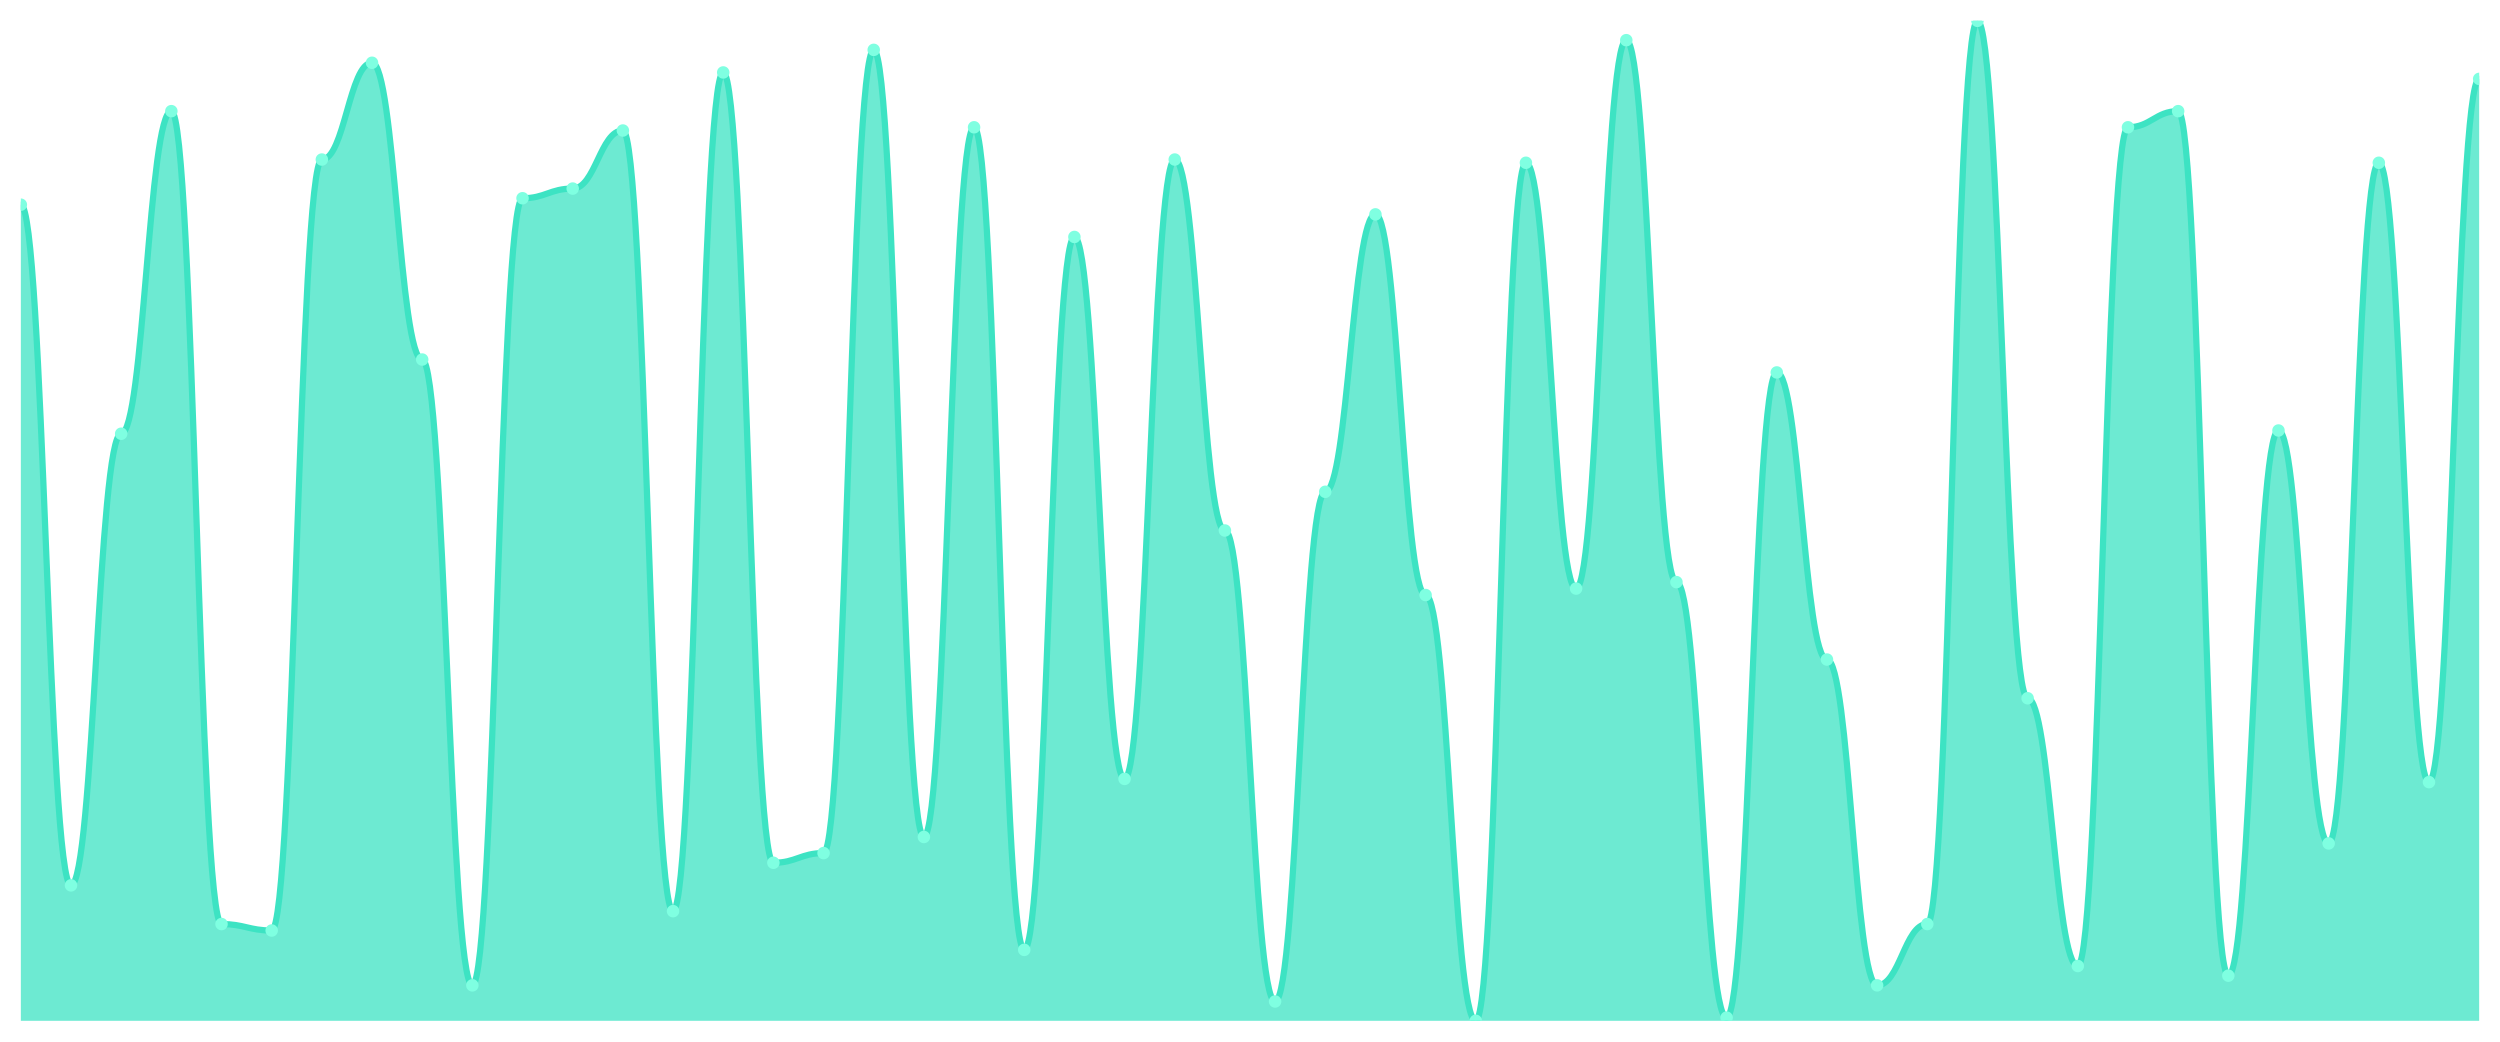
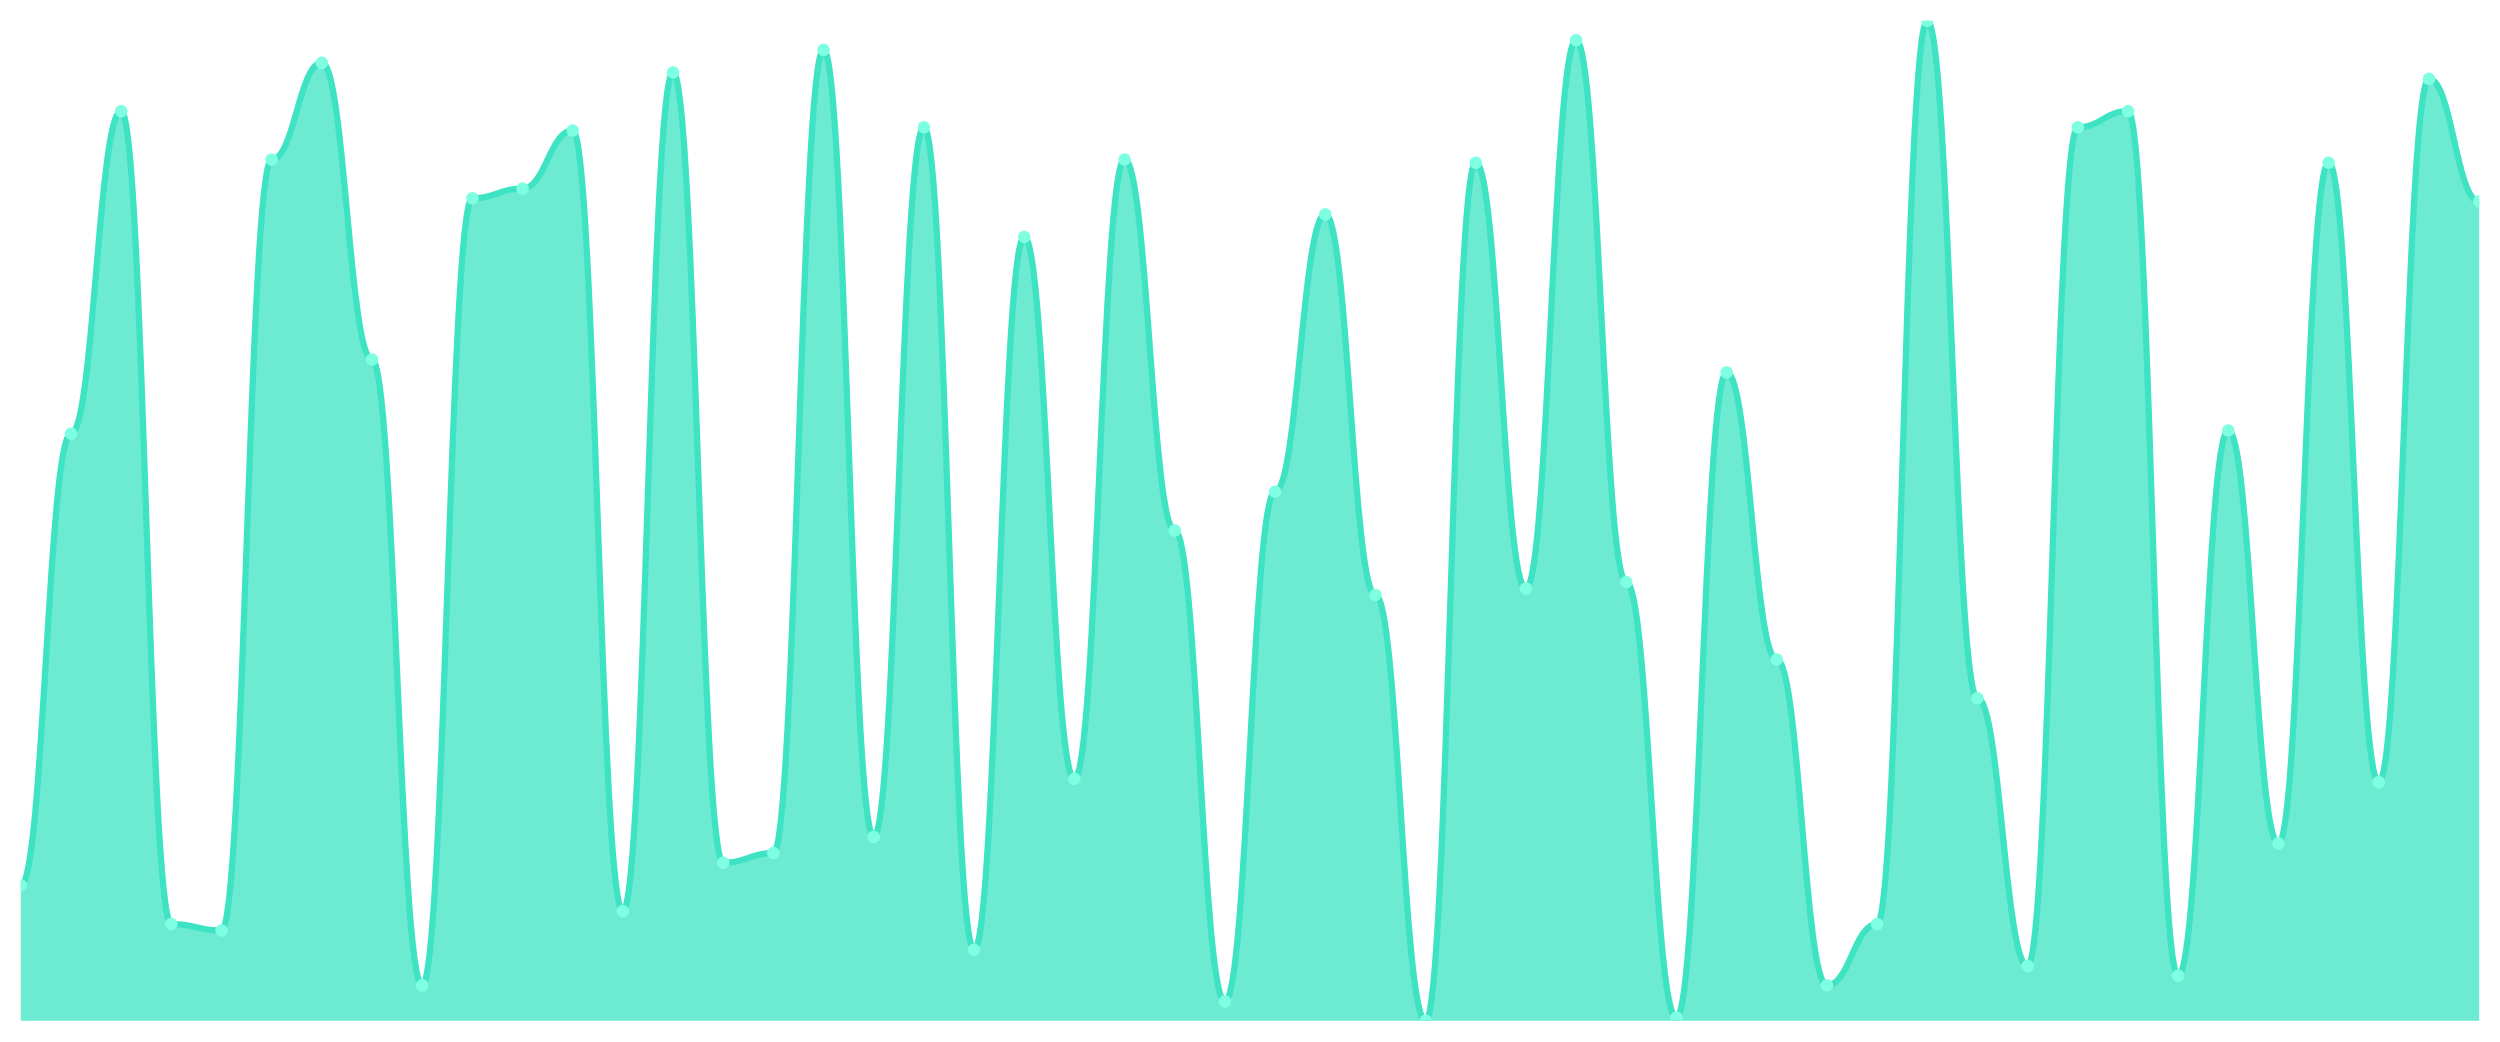
<svg xmlns="http://www.w3.org/2000/svg" viewBox="0 0 1200 500" width="1200" height="500">
  <defs>
    <clipPath id="c">
      <rect x="10" y="10" width="1180" height="480" />
    </clipPath>
  </defs>
  <rect width="1200" height="500" fill="none" />
  <g clip-path="url(#c)">
-     <path d="M 10,490 L 10,98.258 C 20.837,98.258 23.245,424.968 34.082,424.968 C 44.918,424.968 47.327,208.194 58.163,208.194 C 69,208.194 71.408,53.355 82.245,53.355 C 93.082,53.355 95.49,443.548 106.327,443.548 C 117.163,443.548 119.571,446.645 130.408,446.645 C 141.245,446.645 143.653,76.581 154.49,76.581 C 165.327,76.581 167.735,30.129 178.571,30.129 C 189.408,30.129 191.816,172.581 202.653,172.581 C 213.49,172.581 215.898,472.968 226.735,472.968 C 237.571,472.968 239.98,95.161 250.816,95.161 C 261.653,95.161 264.061,90.516 274.898,90.516 C 285.735,90.516 288.143,62.645 298.98,62.645 C 309.816,62.645 312.224,437.355 323.061,437.355 C 333.898,437.355 336.306,34.774 347.143,34.774 C 357.98,34.774 360.388,414.129 371.224,414.129 C 382.061,414.129 384.469,409.484 395.306,409.484 C 406.143,409.484 408.551,23.935 419.388,23.935 C 430.224,23.935 432.633,401.742 443.469,401.742 C 454.306,401.742 456.714,61.097 467.551,61.097 C 478.388,61.097 480.796,455.935 491.633,455.935 C 502.469,455.935 504.878,113.742 515.714,113.742 C 526.551,113.742 528.959,373.871 539.796,373.871 C 550.633,373.871 553.041,76.581 563.878,76.581 C 574.714,76.581 577.122,254.645 587.959,254.645 C 598.796,254.645 601.204,480.71 612.041,480.71 C 622.878,480.71 625.286,236.065 636.122,236.065 C 646.959,236.065 649.367,102.903 660.204,102.903 C 671.041,102.903 673.449,285.613 684.286,285.613 C 695.122,285.613 697.531,490 708.367,490 C 719.204,490 721.612,78.129 732.449,78.129 C 743.286,78.129 745.694,282.516 756.531,282.516 C 767.367,282.516 769.776,19.29 780.612,19.29 C 791.449,19.29 793.857,279.419 804.694,279.419 C 815.531,279.419 817.939,488.452 828.776,488.452 C 839.612,488.452 842.02,178.774 852.857,178.774 C 863.694,178.774 866.102,316.581 876.939,316.581 C 887.776,316.581 890.184,472.968 901.02,472.968 C 911.857,472.968 914.265,443.548 925.102,443.548 C 935.939,443.548 938.347,10 949.184,10 C 960.02,10 962.429,335.161 973.265,335.161 C 984.102,335.161 986.51,463.677 997.347,463.677 C 1008.184,463.677 1010.592,61.097 1021.429,61.097 C 1032.265,61.097 1034.673,53.355 1045.51,53.355 C 1056.347,53.355 1058.755,468.323 1069.592,468.323 C 1080.429,468.323 1082.837,206.645 1093.673,206.645 C 1104.51,206.645 1106.918,404.839 1117.755,404.839 C 1128.592,404.839 1131,78.129 1141.837,78.129 C 1152.673,78.129 1155.082,375.419 1165.918,375.419 C 1176.755,375.419 1179.163,37.871 1190,37.871 L 1190,490 Z" fill="rgba(61,227,195,0.75)" />
-     <path d="M 10,98.258 C 20.837,98.258 23.245,424.968 34.082,424.968 C 44.918,424.968 47.327,208.194 58.163,208.194 C 69,208.194 71.408,53.355 82.245,53.355 C 93.082,53.355 95.49,443.548 106.327,443.548 C 117.163,443.548 119.571,446.645 130.408,446.645 C 141.245,446.645 143.653,76.581 154.49,76.581 C 165.327,76.581 167.735,30.129 178.571,30.129 C 189.408,30.129 191.816,172.581 202.653,172.581 C 213.49,172.581 215.898,472.968 226.735,472.968 C 237.571,472.968 239.98,95.161 250.816,95.161 C 261.653,95.161 264.061,90.516 274.898,90.516 C 285.735,90.516 288.143,62.645 298.98,62.645 C 309.816,62.645 312.224,437.355 323.061,437.355 C 333.898,437.355 336.306,34.774 347.143,34.774 C 357.98,34.774 360.388,414.129 371.224,414.129 C 382.061,414.129 384.469,409.484 395.306,409.484 C 406.143,409.484 408.551,23.935 419.388,23.935 C 430.224,23.935 432.633,401.742 443.469,401.742 C 454.306,401.742 456.714,61.097 467.551,61.097 C 478.388,61.097 480.796,455.935 491.633,455.935 C 502.469,455.935 504.878,113.742 515.714,113.742 C 526.551,113.742 528.959,373.871 539.796,373.871 C 550.633,373.871 553.041,76.581 563.878,76.581 C 574.714,76.581 577.122,254.645 587.959,254.645 C 598.796,254.645 601.204,480.71 612.041,480.71 C 622.878,480.71 625.286,236.065 636.122,236.065 C 646.959,236.065 649.367,102.903 660.204,102.903 C 671.041,102.903 673.449,285.613 684.286,285.613 C 695.122,285.613 697.531,490 708.367,490 C 719.204,490 721.612,78.129 732.449,78.129 C 743.286,78.129 745.694,282.516 756.531,282.516 C 767.367,282.516 769.776,19.29 780.612,19.29 C 791.449,19.29 793.857,279.419 804.694,279.419 C 815.531,279.419 817.939,488.452 828.776,488.452 C 839.612,488.452 842.02,178.774 852.857,178.774 C 863.694,178.774 866.102,316.581 876.939,316.581 C 887.776,316.581 890.184,472.968 901.02,472.968 C 911.857,472.968 914.265,443.548 925.102,443.548 C 935.939,443.548 938.347,10 949.184,10 C 960.02,10 962.429,335.161 973.265,335.161 C 984.102,335.161 986.51,463.677 997.347,463.677 C 1008.184,463.677 1010.592,61.097 1021.429,61.097 C 1032.265,61.097 1034.673,53.355 1045.51,53.355 C 1056.347,53.355 1058.755,468.323 1069.592,468.323 C 1080.429,468.323 1082.837,206.645 1093.673,206.645 C 1104.51,206.645 1106.918,404.839 1117.755,404.839 C 1128.592,404.839 1131,78.129 1141.837,78.129 C 1152.673,78.129 1155.082,375.419 1165.918,375.419 C 1176.755,375.419 1179.163,37.871 1190,37.871" fill="none" stroke="#3de3c3" stroke-width="3" stroke-linecap="round" stroke-linejoin="round" />
-     <circle cx="10" cy="98.258" r="3" fill="#7fffe1" />
-     <circle cx="34.082" cy="424.968" r="3" fill="#7fffe1" />
-     <circle cx="58.163" cy="208.194" r="3" fill="#7fffe1" />
-     <circle cx="82.245" cy="53.355" r="3" fill="#7fffe1" />
-     <circle cx="106.327" cy="443.548" r="3" fill="#7fffe1" />
-     <circle cx="130.408" cy="446.645" r="3" fill="#7fffe1" />
-     <circle cx="154.49" cy="76.581" r="3" fill="#7fffe1" />
-     <circle cx="178.571" cy="30.129" r="3" fill="#7fffe1" />
-     <circle cx="202.653" cy="172.581" r="3" fill="#7fffe1" />
-     <circle cx="226.735" cy="472.968" r="3" fill="#7fffe1" />
-     <circle cx="250.816" cy="95.161" r="3" fill="#7fffe1" />
-     <circle cx="274.898" cy="90.516" r="3" fill="#7fffe1" />
-     <circle cx="298.98" cy="62.645" r="3" fill="#7fffe1" />
-     <circle cx="323.061" cy="437.355" r="3" fill="#7fffe1" />
-     <circle cx="347.143" cy="34.774" r="3" fill="#7fffe1" />
-     <circle cx="371.224" cy="414.129" r="3" fill="#7fffe1" />
-     <circle cx="395.306" cy="409.484" r="3" fill="#7fffe1" />
-     <circle cx="419.388" cy="23.935" r="3" fill="#7fffe1" />
-     <circle cx="443.469" cy="401.742" r="3" fill="#7fffe1" />
-     <circle cx="467.551" cy="61.097" r="3" fill="#7fffe1" />
-     <circle cx="491.633" cy="455.935" r="3" fill="#7fffe1" />
-     <circle cx="515.714" cy="113.742" r="3" fill="#7fffe1" />
-     <circle cx="539.796" cy="373.871" r="3" fill="#7fffe1" />
-     <circle cx="563.878" cy="76.581" r="3" fill="#7fffe1" />
-     <circle cx="587.959" cy="254.645" r="3" fill="#7fffe1" />
-     <circle cx="612.041" cy="480.71" r="3" fill="#7fffe1" />
-     <circle cx="636.122" cy="236.065" r="3" fill="#7fffe1" />
-     <circle cx="660.204" cy="102.903" r="3" fill="#7fffe1" />
-     <circle cx="684.286" cy="285.613" r="3" fill="#7fffe1" />
-     <circle cx="708.367" cy="490" r="3" fill="#7fffe1" />
-     <circle cx="732.449" cy="78.129" r="3" fill="#7fffe1" />
-     <circle cx="756.531" cy="282.516" r="3" fill="#7fffe1" />
-     <circle cx="780.612" cy="19.29" r="3" fill="#7fffe1" />
-     <circle cx="804.694" cy="279.419" r="3" fill="#7fffe1" />
-     <circle cx="828.776" cy="488.452" r="3" fill="#7fffe1" />
-     <circle cx="852.857" cy="178.774" r="3" fill="#7fffe1" />
-     <circle cx="876.939" cy="316.581" r="3" fill="#7fffe1" />
-     <circle cx="901.02" cy="472.968" r="3" fill="#7fffe1" />
-     <circle cx="925.102" cy="443.548" r="3" fill="#7fffe1" />
-     <circle cx="949.184" cy="10" r="3" fill="#7fffe1" />
-     <circle cx="973.265" cy="335.161" r="3" fill="#7fffe1" />
-     <circle cx="997.347" cy="463.677" r="3" fill="#7fffe1" />
-     <circle cx="1021.429" cy="61.097" r="3" fill="#7fffe1" />
-     <circle cx="1045.51" cy="53.355" r="3" fill="#7fffe1" />
-     <circle cx="1069.592" cy="468.323" r="3" fill="#7fffe1" />
-     <circle cx="1093.673" cy="206.645" r="3" fill="#7fffe1" />
-     <circle cx="1117.755" cy="404.839" r="3" fill="#7fffe1" />
-     <circle cx="1141.837" cy="78.129" r="3" fill="#7fffe1" />
-     <circle cx="1165.918" cy="375.419" r="3" fill="#7fffe1" />
-     <circle cx="1190" cy="37.871" r="3" fill="#7fffe1" />
+     <path d="M 10,490 L 10,424.968 C 20.837,424.968 23.245,208.194 34.082,208.194 C 44.918,208.194 47.327,53.355 58.163,53.355 C 69,53.355 71.408,443.548 82.245,443.548 C 93.082,443.548 95.49,446.645 106.327,446.645 C 117.163,446.645 119.571,76.581 130.408,76.581 C 141.245,76.581 143.653,30.129 154.49,30.129 C 165.327,30.129 167.735,172.581 178.571,172.581 C 189.408,172.581 191.816,472.968 202.653,472.968 C 213.49,472.968 215.898,95.161 226.735,95.161 C 237.571,95.161 239.98,90.516 250.816,90.516 C 261.653,90.516 264.061,62.645 274.898,62.645 C 285.735,62.645 288.143,437.355 298.98,437.355 C 309.816,437.355 312.224,34.774 323.061,34.774 C 333.898,34.774 336.306,414.129 347.143,414.129 C 357.98,414.129 360.388,409.484 371.224,409.484 C 382.061,409.484 384.469,23.935 395.306,23.935 C 406.143,23.935 408.551,401.742 419.388,401.742 C 430.224,401.742 432.633,61.097 443.469,61.097 C 454.306,61.097 456.714,455.935 467.551,455.935 C 478.388,455.935 480.796,113.742 491.633,113.742 C 502.469,113.742 504.878,373.871 515.714,373.871 C 526.551,373.871 528.959,76.581 539.796,76.581 C 550.633,76.581 553.041,254.645 563.878,254.645 C 574.714,254.645 577.122,480.71 587.959,480.71 C 598.796,480.71 601.204,236.065 612.041,236.065 C 622.878,236.065 625.286,102.903 636.122,102.903 C 646.959,102.903 649.367,285.613 660.204,285.613 C 671.041,285.613 673.449,490 684.286,490 C 695.122,490 697.531,78.129 708.367,78.129 C 719.204,78.129 721.612,282.516 732.449,282.516 C 743.286,282.516 745.694,19.29 756.531,19.29 C 767.367,19.29 769.776,279.419 780.612,279.419 C 791.449,279.419 793.857,488.452 804.694,488.452 C 815.531,488.452 817.939,178.774 828.776,178.774 C 839.612,178.774 842.02,316.581 852.857,316.581 C 863.694,316.581 866.102,472.968 876.939,472.968 C 887.776,472.968 890.184,443.548 901.02,443.548 C 911.857,443.548 914.265,10 925.102,10 C 935.939,10 938.347,335.161 949.184,335.161 C 960.02,335.161 962.429,463.677 973.265,463.677 C 984.102,463.677 986.51,61.097 997.347,61.097 C 1008.184,61.097 1010.592,53.355 1021.429,53.355 C 1032.265,53.355 1034.673,468.323 1045.51,468.323 C 1056.347,468.323 1058.755,206.645 1069.592,206.645 C 1080.429,206.645 1082.837,404.839 1093.673,404.839 C 1104.51,404.839 1106.918,78.129 1117.755,78.129 C 1128.592,78.129 1131,375.419 1141.837,375.419 C 1152.673,375.419 1155.082,37.871 1165.918,37.871 C 1176.755,37.871 1179.163,96.71 1190,96.71 L 1190,490 Z" fill="rgba(61,227,195,0.75)" />
+     <path d="M 10,424.968 C 20.837,424.968 23.245,208.194 34.082,208.194 C 44.918,208.194 47.327,53.355 58.163,53.355 C 69,53.355 71.408,443.548 82.245,443.548 C 93.082,443.548 95.49,446.645 106.327,446.645 C 117.163,446.645 119.571,76.581 130.408,76.581 C 141.245,76.581 143.653,30.129 154.49,30.129 C 165.327,30.129 167.735,172.581 178.571,172.581 C 189.408,172.581 191.816,472.968 202.653,472.968 C 213.49,472.968 215.898,95.161 226.735,95.161 C 237.571,95.161 239.98,90.516 250.816,90.516 C 261.653,90.516 264.061,62.645 274.898,62.645 C 285.735,62.645 288.143,437.355 298.98,437.355 C 309.816,437.355 312.224,34.774 323.061,34.774 C 333.898,34.774 336.306,414.129 347.143,414.129 C 357.98,414.129 360.388,409.484 371.224,409.484 C 382.061,409.484 384.469,23.935 395.306,23.935 C 406.143,23.935 408.551,401.742 419.388,401.742 C 430.224,401.742 432.633,61.097 443.469,61.097 C 454.306,61.097 456.714,455.935 467.551,455.935 C 478.388,455.935 480.796,113.742 491.633,113.742 C 502.469,113.742 504.878,373.871 515.714,373.871 C 526.551,373.871 528.959,76.581 539.796,76.581 C 550.633,76.581 553.041,254.645 563.878,254.645 C 574.714,254.645 577.122,480.71 587.959,480.71 C 598.796,480.71 601.204,236.065 612.041,236.065 C 622.878,236.065 625.286,102.903 636.122,102.903 C 646.959,102.903 649.367,285.613 660.204,285.613 C 671.041,285.613 673.449,490 684.286,490 C 695.122,490 697.531,78.129 708.367,78.129 C 719.204,78.129 721.612,282.516 732.449,282.516 C 743.286,282.516 745.694,19.29 756.531,19.29 C 767.367,19.29 769.776,279.419 780.612,279.419 C 791.449,279.419 793.857,488.452 804.694,488.452 C 815.531,488.452 817.939,178.774 828.776,178.774 C 839.612,178.774 842.02,316.581 852.857,316.581 C 863.694,316.581 866.102,472.968 876.939,472.968 C 887.776,472.968 890.184,443.548 901.02,443.548 C 911.857,443.548 914.265,10 925.102,10 C 935.939,10 938.347,335.161 949.184,335.161 C 960.02,335.161 962.429,463.677 973.265,463.677 C 984.102,463.677 986.51,61.097 997.347,61.097 C 1008.184,61.097 1010.592,53.355 1021.429,53.355 C 1032.265,53.355 1034.673,468.323 1045.51,468.323 C 1056.347,468.323 1058.755,206.645 1069.592,206.645 C 1080.429,206.645 1082.837,404.839 1093.673,404.839 C 1104.51,404.839 1106.918,78.129 1117.755,78.129 C 1128.592,78.129 1131,375.419 1141.837,375.419 C 1152.673,375.419 1155.082,37.871 1165.918,37.871 C 1176.755,37.871 1179.163,96.71 1190,96.71" fill="none" stroke="#3de3c3" stroke-width="3" stroke-linecap="round" stroke-linejoin="round" />
+     <circle cx="10" cy="424.968" r="3" fill="#7fffe1" />
+     <circle cx="34.082" cy="208.194" r="3" fill="#7fffe1" />
+     <circle cx="58.163" cy="53.355" r="3" fill="#7fffe1" />
+     <circle cx="82.245" cy="443.548" r="3" fill="#7fffe1" />
+     <circle cx="106.327" cy="446.645" r="3" fill="#7fffe1" />
+     <circle cx="130.408" cy="76.581" r="3" fill="#7fffe1" />
+     <circle cx="154.49" cy="30.129" r="3" fill="#7fffe1" />
+     <circle cx="178.571" cy="172.581" r="3" fill="#7fffe1" />
+     <circle cx="202.653" cy="472.968" r="3" fill="#7fffe1" />
+     <circle cx="226.735" cy="95.161" r="3" fill="#7fffe1" />
+     <circle cx="250.816" cy="90.516" r="3" fill="#7fffe1" />
+     <circle cx="274.898" cy="62.645" r="3" fill="#7fffe1" />
+     <circle cx="298.98" cy="437.355" r="3" fill="#7fffe1" />
+     <circle cx="323.061" cy="34.774" r="3" fill="#7fffe1" />
+     <circle cx="347.143" cy="414.129" r="3" fill="#7fffe1" />
+     <circle cx="371.224" cy="409.484" r="3" fill="#7fffe1" />
+     <circle cx="395.306" cy="23.935" r="3" fill="#7fffe1" />
+     <circle cx="419.388" cy="401.742" r="3" fill="#7fffe1" />
+     <circle cx="443.469" cy="61.097" r="3" fill="#7fffe1" />
+     <circle cx="467.551" cy="455.935" r="3" fill="#7fffe1" />
+     <circle cx="491.633" cy="113.742" r="3" fill="#7fffe1" />
+     <circle cx="515.714" cy="373.871" r="3" fill="#7fffe1" />
+     <circle cx="539.796" cy="76.581" r="3" fill="#7fffe1" />
+     <circle cx="563.878" cy="254.645" r="3" fill="#7fffe1" />
+     <circle cx="587.959" cy="480.71" r="3" fill="#7fffe1" />
+     <circle cx="612.041" cy="236.065" r="3" fill="#7fffe1" />
+     <circle cx="636.122" cy="102.903" r="3" fill="#7fffe1" />
+     <circle cx="660.204" cy="285.613" r="3" fill="#7fffe1" />
+     <circle cx="684.286" cy="490" r="3" fill="#7fffe1" />
+     <circle cx="708.367" cy="78.129" r="3" fill="#7fffe1" />
+     <circle cx="732.449" cy="282.516" r="3" fill="#7fffe1" />
+     <circle cx="756.531" cy="19.29" r="3" fill="#7fffe1" />
+     <circle cx="780.612" cy="279.419" r="3" fill="#7fffe1" />
+     <circle cx="804.694" cy="488.452" r="3" fill="#7fffe1" />
+     <circle cx="828.776" cy="178.774" r="3" fill="#7fffe1" />
+     <circle cx="852.857" cy="316.581" r="3" fill="#7fffe1" />
+     <circle cx="876.939" cy="472.968" r="3" fill="#7fffe1" />
+     <circle cx="901.02" cy="443.548" r="3" fill="#7fffe1" />
+     <circle cx="925.102" cy="10" r="3" fill="#7fffe1" />
+     <circle cx="949.184" cy="335.161" r="3" fill="#7fffe1" />
+     <circle cx="973.265" cy="463.677" r="3" fill="#7fffe1" />
+     <circle cx="997.347" cy="61.097" r="3" fill="#7fffe1" />
+     <circle cx="1021.429" cy="53.355" r="3" fill="#7fffe1" />
+     <circle cx="1045.51" cy="468.323" r="3" fill="#7fffe1" />
+     <circle cx="1069.592" cy="206.645" r="3" fill="#7fffe1" />
+     <circle cx="1093.673" cy="404.839" r="3" fill="#7fffe1" />
+     <circle cx="1117.755" cy="78.129" r="3" fill="#7fffe1" />
+     <circle cx="1141.837" cy="375.419" r="3" fill="#7fffe1" />
+     <circle cx="1165.918" cy="37.871" r="3" fill="#7fffe1" />
+     <circle cx="1190" cy="96.71" r="3" fill="#7fffe1" />
  </g>
</svg>
